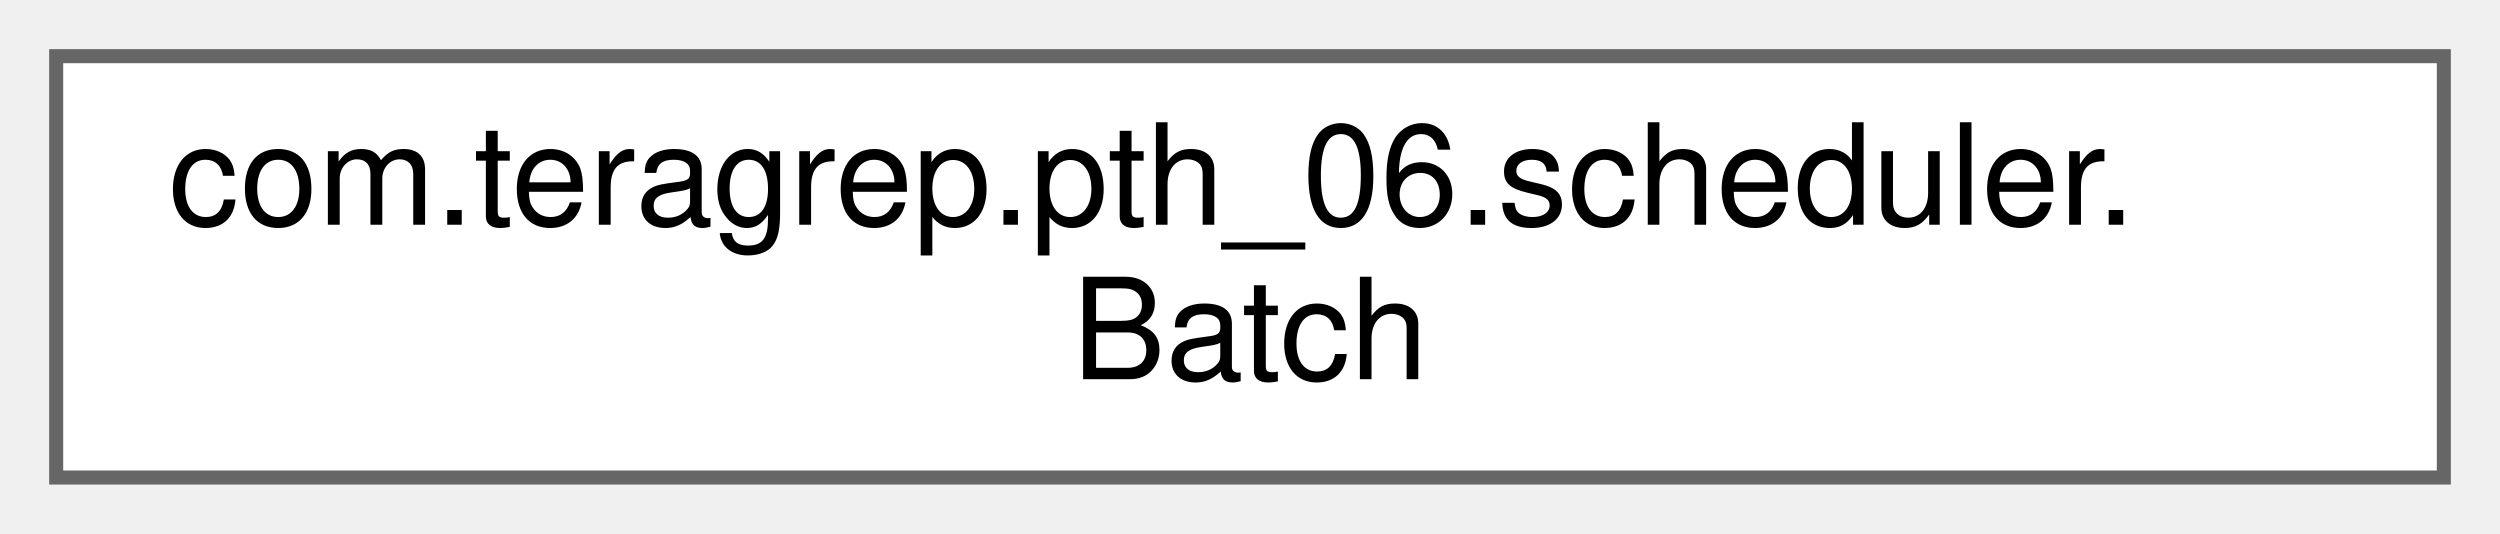
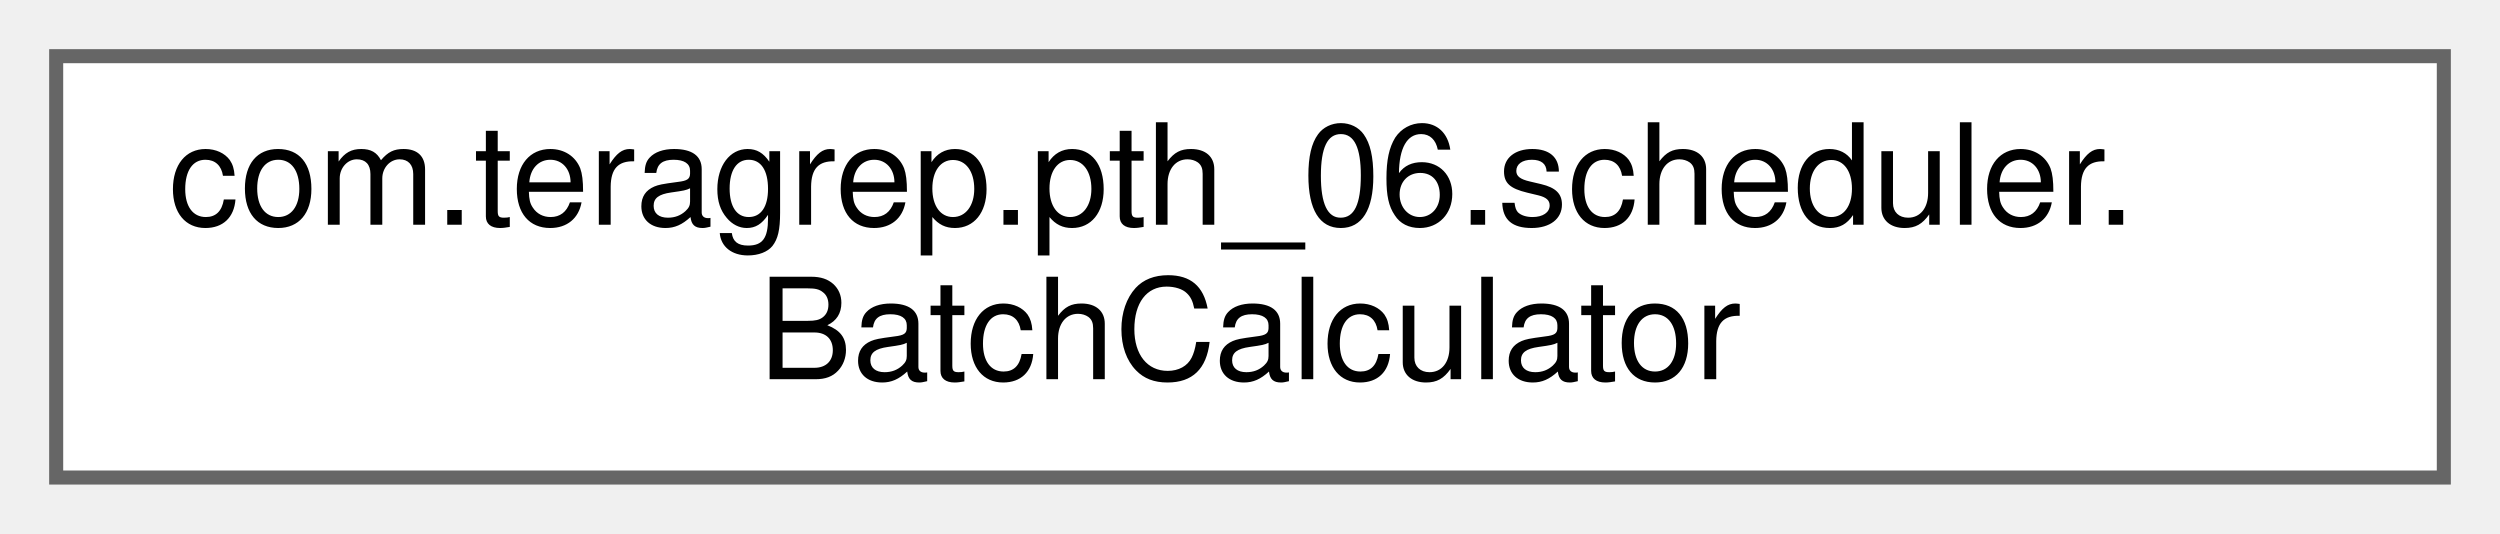
<svg xmlns="http://www.w3.org/2000/svg" xmlns:xlink="http://www.w3.org/1999/xlink" width="178pt" height="38pt" viewBox="0.00 0.00 178.00 38.00">
  <g id="graph0" class="graph" transform="scale(1 1) rotate(0) translate(4 34)">
    <g id="Node000000" class="node">
      <g id="a_Node000000">
-         <a xlink:href="classcom_1_1teragrep_1_1pth__06_1_1scheduler_1_1Batch.html" target="_top" xlink:title=" ">
+         <a xlink:href="classcom_1_1teragrep_1_1pth__06_1_1scheduler_1_1BatchCalculator.html" target="_top" xlink:title=" ">
          <polygon fill="white" stroke="#666666" points="170,-30 0,-30 0,0 170,0 170,-30" />
          <text text-anchor="start" x="8" y="-18" font-family="Helvetica,sans-Serif" font-size="10.00">com.teragrep.pth_06.scheduler.</text>
-           <text text-anchor="middle" x="85" y="-7" font-family="Helvetica,sans-Serif" font-size="10.00">Batch</text>
+           <text text-anchor="middle" x="85" y="-7" font-family="Helvetica,sans-Serif" font-size="10.00">BatchCalculator</text>
        </a>
      </g>
    </g>
  </g>
</svg>
